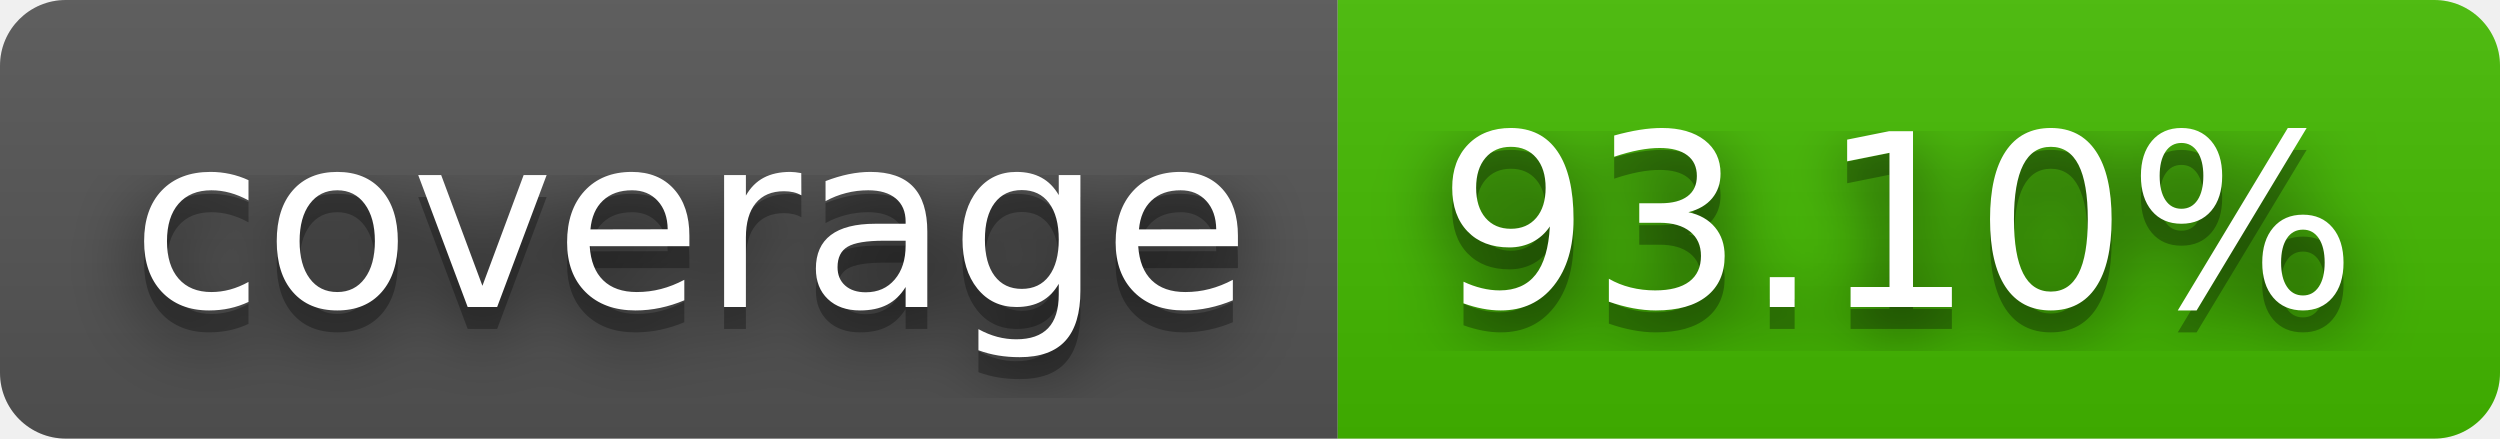
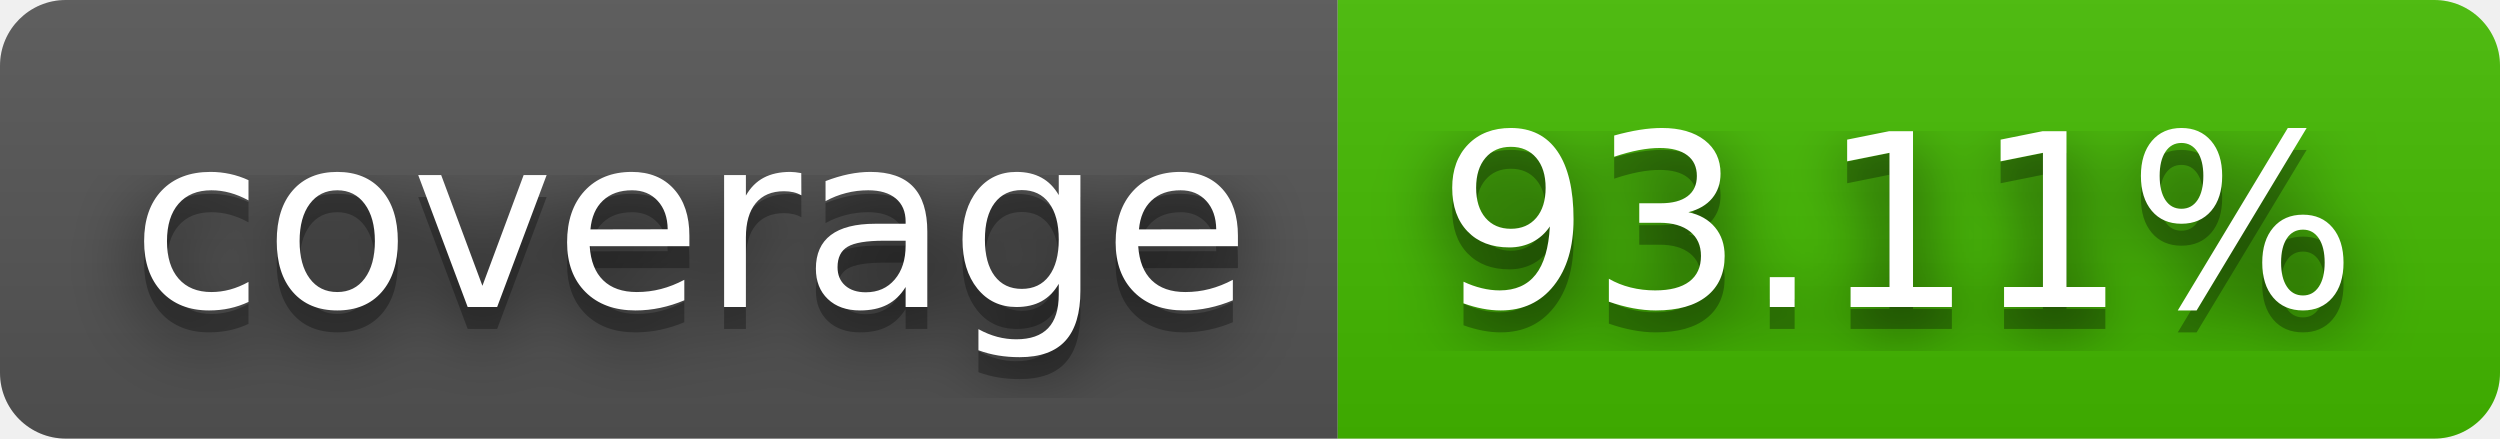
- <svg xmlns="http://www.w3.org/2000/svg" width="114" height="20" role="img" aria-label="coverage: 93.10%">
+ <svg xmlns="http://www.w3.org/2000/svg" width="114" height="20" role="img" aria-label="coverage: 93.11%">
  <filter id="blur">
    <feGaussianBlur stdDeviation="16" />
  </filter>
  <linearGradient id="s" x2="0" y2="100%">
    <stop offset="0" stop-color="#bbb" stop-opacity=".1" />
    <stop offset="1" stop-opacity=".1" />
  </linearGradient>
  <clipPath id="r">
    <rect width="114" height="20" rx="3" />
  </clipPath>
  <g clip-path="url(#r)">
    <rect width="61" height="20" fill="#555" />
    <rect x="61" width="53" height="20" fill="#4b0" />
    <rect width="114" height="20" fill="url(#s)" />
  </g>
  <g fill="#fff" text-anchor="middle" font-family="Verdana,Geneva,DejaVu Sans,sans-serif" text-rendering="geometricPrecision" font-size="110">
    <g transform="scale(.1)">
      <g aria-hidden="true" fill="#010101">
        <text x="315" y="150" fill-opacity=".8" filter="url(#blur)" textLength="510">coverage</text>
        <text x="315" y="150" fill-opacity=".3" textLength="510">coverage</text>
      </g>
      <text x="315" y="140" textLength="510">coverage</text>
    </g>
    <g transform="scale(.1)">
      <g aria-hidden="true" fill="#010101">
-         <text x="865" y="150" fill-opacity=".8" filter="url(#blur)" textLength="430">93.10%</text>
-         <text x="865" y="150" fill-opacity=".3" textLength="430">93.10%</text>
+         <text x="865" y="150" fill-opacity=".8" filter="url(#blur)" textLength="430">93.11%</text>
+         <text x="865" y="150" fill-opacity=".3" textLength="430">93.11%</text>
      </g>
-       <text x="865" y="140" textLength="430">93.10%</text>
+       <text x="865" y="140" textLength="430">93.11%</text>
    </g>
  </g>
</svg>
